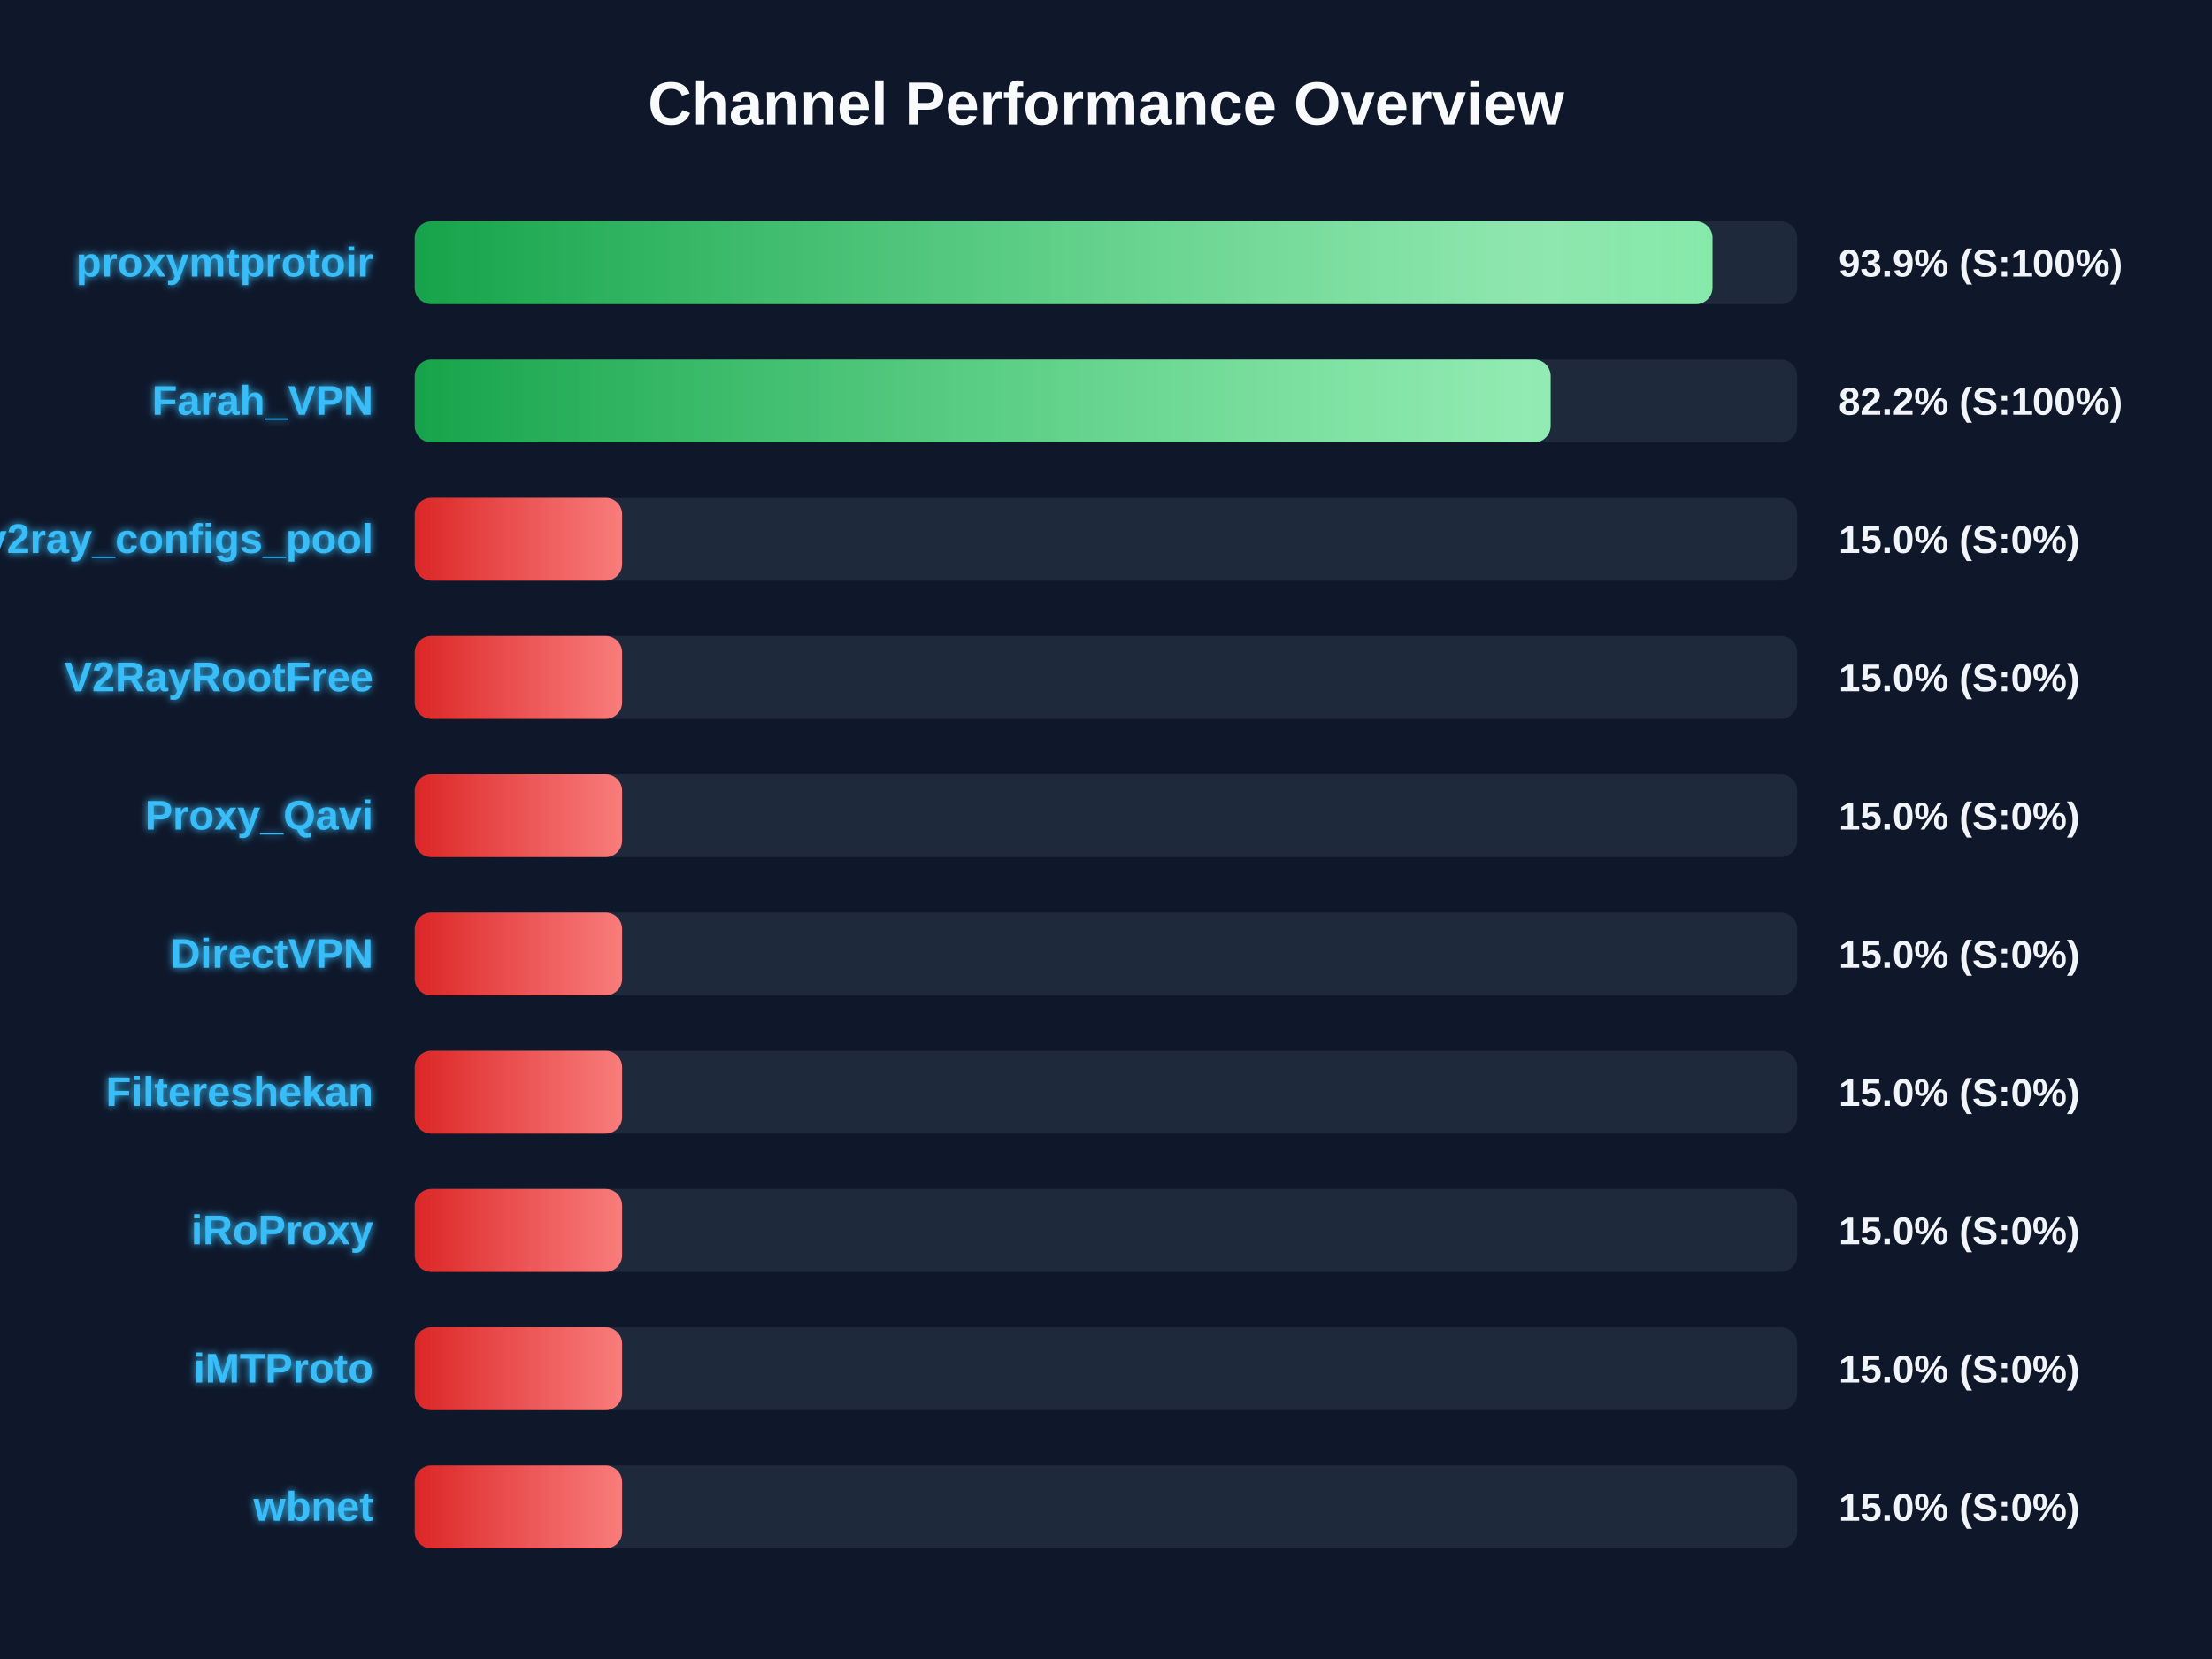
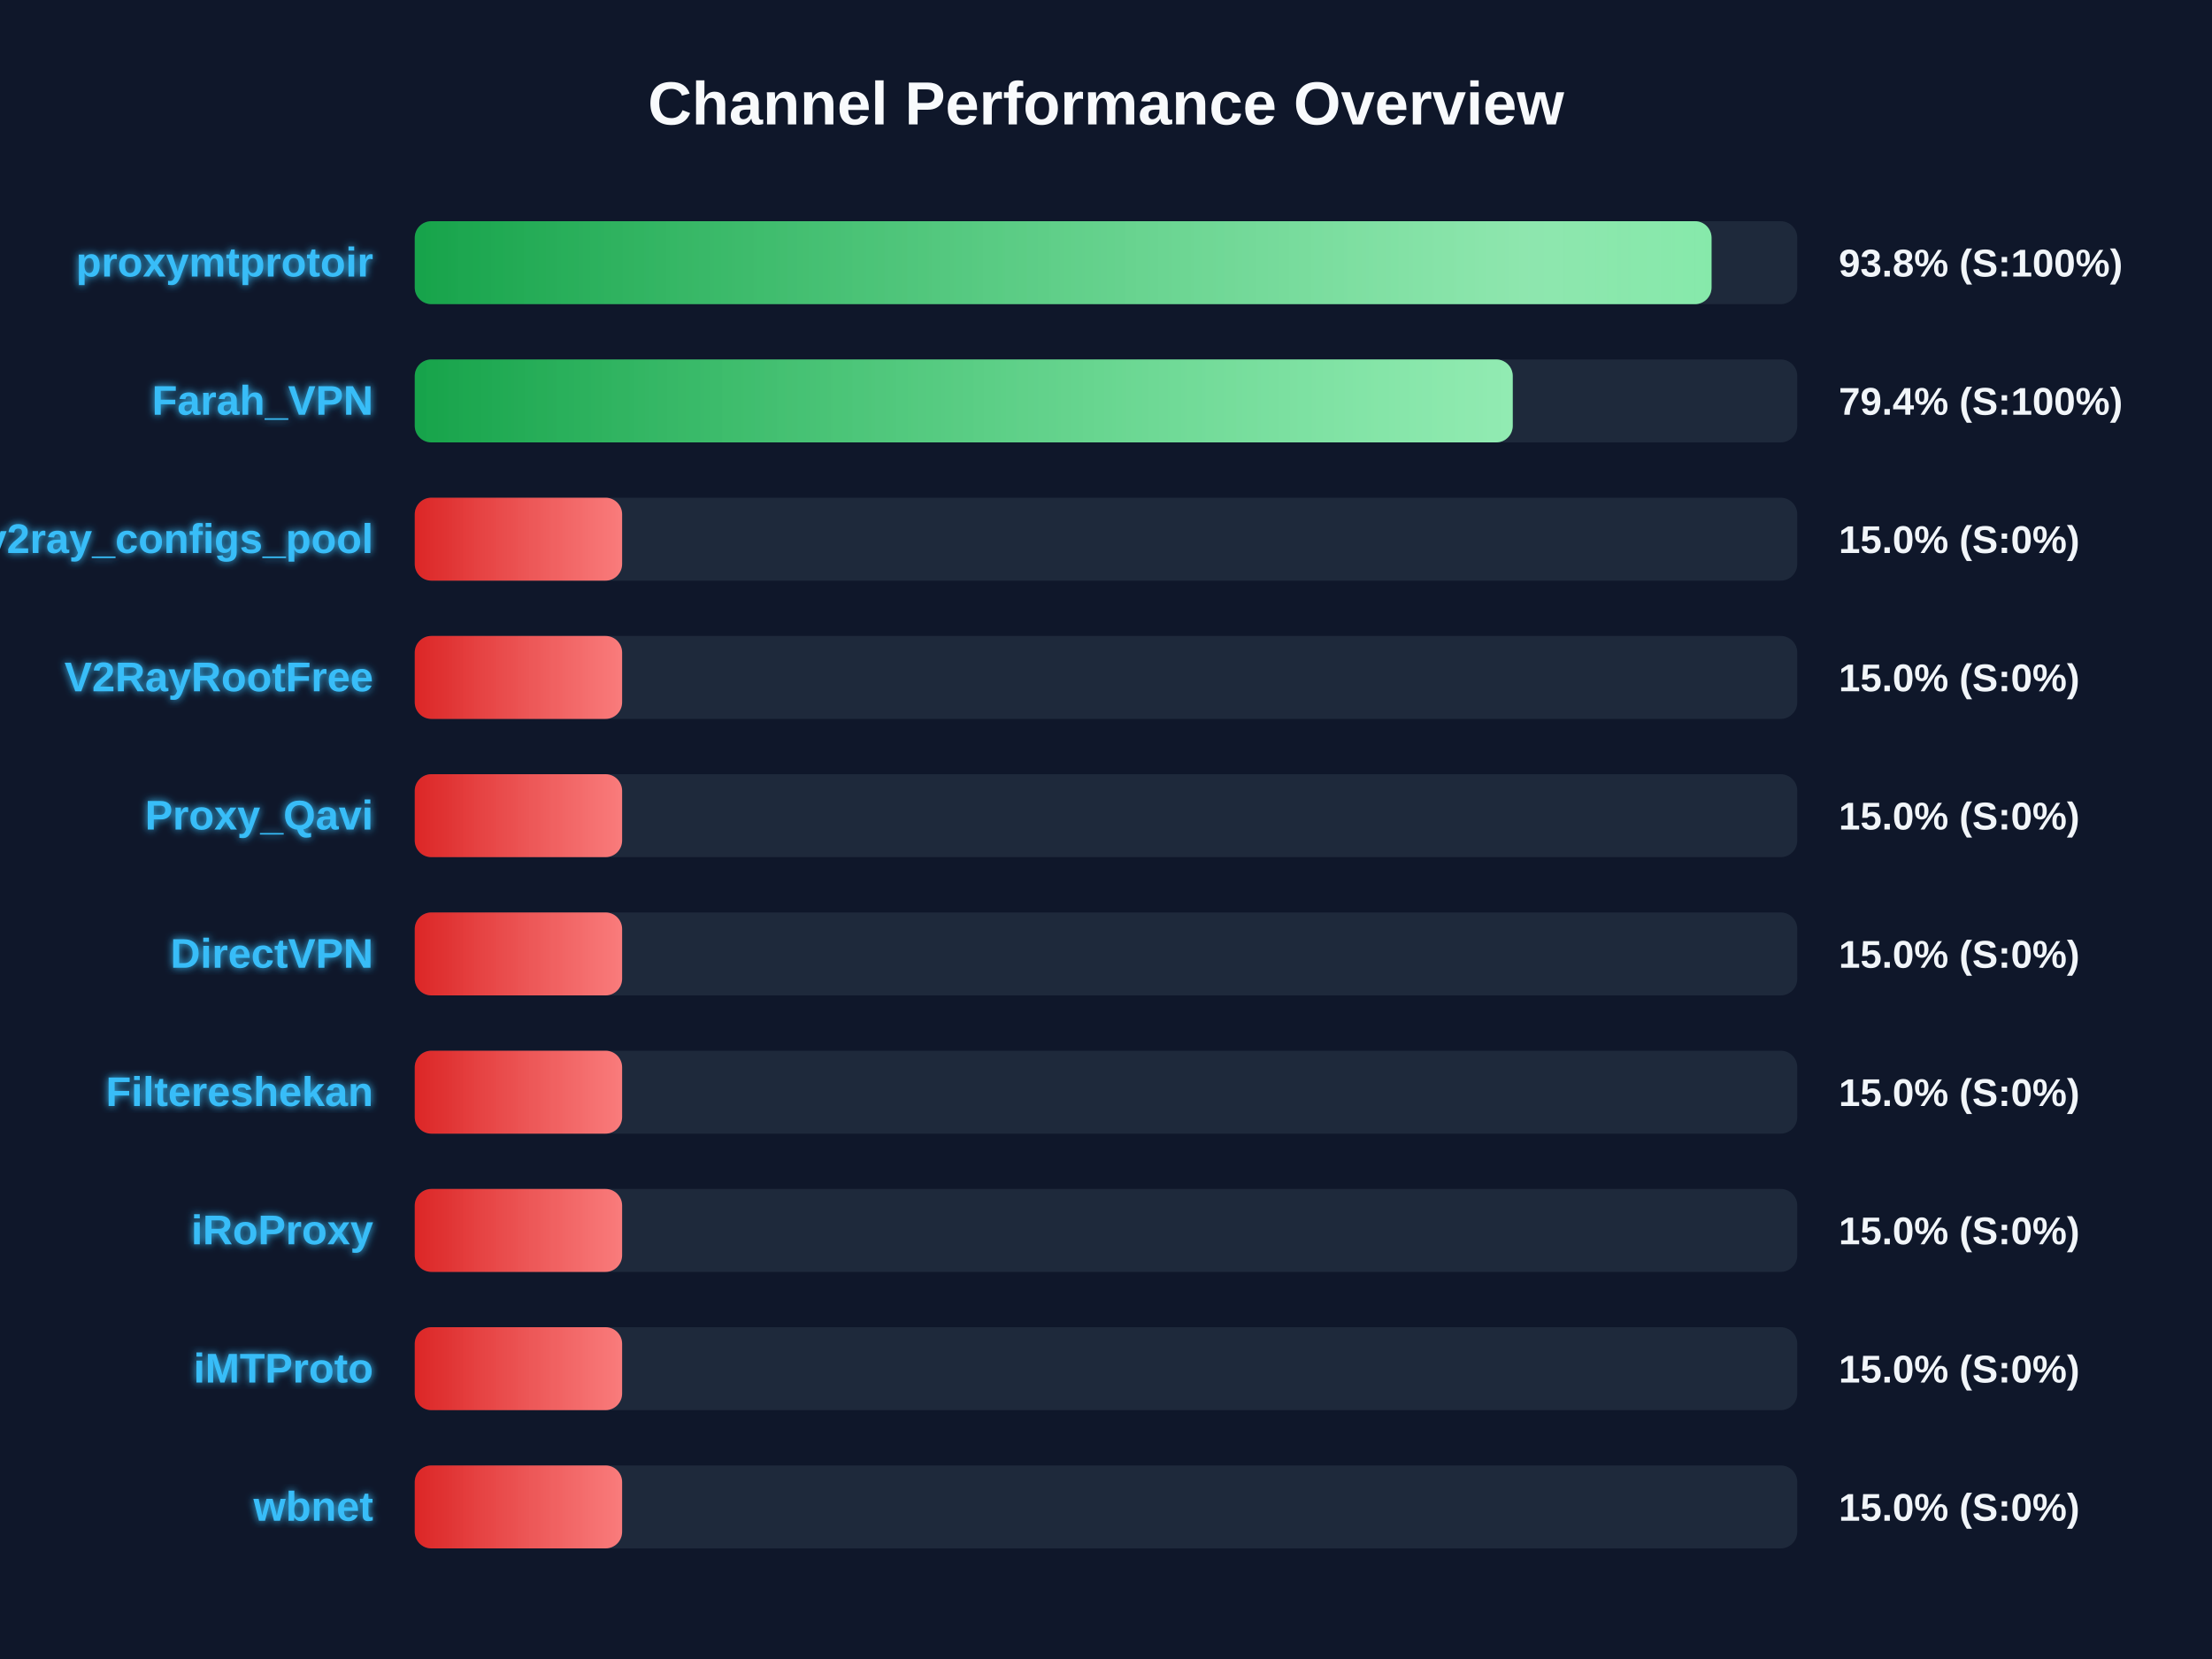
<svg xmlns="http://www.w3.org/2000/svg" width="800" height="600" version="1.1">
  <defs>
    <linearGradient id="grad-green" x1="0%" y1="0%" x2="100%" y2="0%">
      <stop offset="0%" stop-color="#16a34a" />
      <stop offset="100%" stop-color="#4ade80" />
    </linearGradient>
    <linearGradient id="grad-yellow" x1="0%" y1="0%" x2="100%" y2="0%">
      <stop offset="0%" stop-color="#ca8a04" />
      <stop offset="100%" stop-color="#fde047" />
    </linearGradient>
    <linearGradient id="grad-red" x1="0%" y1="0%" x2="100%" y2="0%">
      <stop offset="0%" stop-color="#dc2626" />
      <stop offset="100%" stop-color="#f87171" />
    </linearGradient>
    <linearGradient id="shimmer" x1="0%" y1="0%" x2="100%" y2="0%">
      <stop offset="0%" stop-color="rgba(255,255,255,0)" />
      <stop offset="50%" stop-color="rgba(255,255,255,0.4)" />
      <stop offset="100%" stop-color="rgba(255,255,255,0)" />
    </linearGradient>
    <filter id="glow" x="-20%" y="-20%" width="140%" height="140%">
      <feGaussianBlur stdDeviation="1.5" result="blur" />
      <feComposite in="SourceGraphic" in2="blur" operator="over" />
    </filter>
  </defs>
  <style>
        .bg-rect { fill: #0f172a; }
        .title { font: bold 22px 'Segoe UI', Arial, sans-serif; fill: #f8fafc; }
        .row { font: bold 15px 'Segoe UI', Arial, sans-serif; fill: #38bdf8; filter: url(#glow); }
        .score { font: bold 14px 'Segoe UI', Arial, sans-serif; fill: #f1f5f9; }
        @keyframes shimmer-anim {
            0% { transform: translateX(-100%); }
            100% { transform: translateX(200%); }
        }
        .shimmer-rect {
            animation: shimmer-anim 2.5s infinite linear;
        }
    </style>
  <rect width="100%" height="100%" class="bg-rect" />
  <text x="400" y="45" text-anchor="middle" class="title">Channel Performance Overview</text>
  <rect x="150" y="80" width="500" height="30" fill="#1e293b" rx="6" />
  <clipPath id="clip-0">
-     <rect x="150" y="80" width="469.35" height="30" rx="6" />
+     <rect x="150" y="80" width="469.0" height="30" rx="6" />
  </clipPath>
-   <rect x="150" y="80" width="469.35" height="30" fill="url(#grad-green)" rx="6" />
+   <rect x="150" y="80" width="469.0" height="30" fill="url(#grad-green)" rx="6" />
  <g clip-path="url(#clip-0)">
    <rect x="150" y="80" width="100%" height="30" fill="url(#shimmer)" class="shimmer-rect" />
  </g>
  <text x="135" y="100" text-anchor="end" class="row">proxymtprotoir</text>
-   <text x="665" y="100" text-anchor="start" class="score">93.9% (S:100%)</text>
+   <text x="665" y="100" text-anchor="start" class="score">93.8% (S:100%)</text>
  <rect x="150" y="130" width="500" height="30" fill="#1e293b" rx="6" />
  <clipPath id="clip-1">
-     <rect x="150" y="130" width="410.8" height="30" rx="6" />
+     <rect x="150" y="130" width="397.1" height="30" rx="6" />
  </clipPath>
-   <rect x="150" y="130" width="410.8" height="30" fill="url(#grad-green)" rx="6" />
+   <rect x="150" y="130" width="397.1" height="30" fill="url(#grad-green)" rx="6" />
  <g clip-path="url(#clip-1)">
    <rect x="150" y="130" width="100%" height="30" fill="url(#shimmer)" class="shimmer-rect" />
  </g>
  <text x="135" y="150" text-anchor="end" class="row">Farah_VPN</text>
-   <text x="665" y="150" text-anchor="start" class="score">82.2% (S:100%)</text>
+   <text x="665" y="150" text-anchor="start" class="score">79.4% (S:100%)</text>
  <rect x="150" y="180" width="500" height="30" fill="#1e293b" rx="6" />
  <clipPath id="clip-2">
    <rect x="150" y="180" width="75.0" height="30" rx="6" />
  </clipPath>
  <rect x="150" y="180" width="75.0" height="30" fill="url(#grad-red)" rx="6" />
  <g clip-path="url(#clip-2)">
    <rect x="150" y="180" width="100%" height="30" fill="url(#shimmer)" class="shimmer-rect" />
  </g>
  <text x="135" y="200" text-anchor="end" class="row">v2ray_configs_pool</text>
  <text x="665" y="200" text-anchor="start" class="score">15.0% (S:0%)</text>
  <rect x="150" y="230" width="500" height="30" fill="#1e293b" rx="6" />
  <clipPath id="clip-3">
    <rect x="150" y="230" width="75.0" height="30" rx="6" />
  </clipPath>
  <rect x="150" y="230" width="75.0" height="30" fill="url(#grad-red)" rx="6" />
  <g clip-path="url(#clip-3)">
    <rect x="150" y="230" width="100%" height="30" fill="url(#shimmer)" class="shimmer-rect" />
  </g>
  <text x="135" y="250" text-anchor="end" class="row">V2RayRootFree</text>
  <text x="665" y="250" text-anchor="start" class="score">15.0% (S:0%)</text>
  <rect x="150" y="280" width="500" height="30" fill="#1e293b" rx="6" />
  <clipPath id="clip-4">
    <rect x="150" y="280" width="75.0" height="30" rx="6" />
  </clipPath>
  <rect x="150" y="280" width="75.0" height="30" fill="url(#grad-red)" rx="6" />
  <g clip-path="url(#clip-4)">
    <rect x="150" y="280" width="100%" height="30" fill="url(#shimmer)" class="shimmer-rect" />
  </g>
  <text x="135" y="300" text-anchor="end" class="row">Proxy_Qavi</text>
  <text x="665" y="300" text-anchor="start" class="score">15.0% (S:0%)</text>
  <rect x="150" y="330" width="500" height="30" fill="#1e293b" rx="6" />
  <clipPath id="clip-5">
    <rect x="150" y="330" width="75.0" height="30" rx="6" />
  </clipPath>
  <rect x="150" y="330" width="75.0" height="30" fill="url(#grad-red)" rx="6" />
  <g clip-path="url(#clip-5)">
    <rect x="150" y="330" width="100%" height="30" fill="url(#shimmer)" class="shimmer-rect" />
  </g>
  <text x="135" y="350" text-anchor="end" class="row">DirectVPN</text>
  <text x="665" y="350" text-anchor="start" class="score">15.0% (S:0%)</text>
  <rect x="150" y="380" width="500" height="30" fill="#1e293b" rx="6" />
  <clipPath id="clip-6">
    <rect x="150" y="380" width="75.0" height="30" rx="6" />
  </clipPath>
  <rect x="150" y="380" width="75.0" height="30" fill="url(#grad-red)" rx="6" />
  <g clip-path="url(#clip-6)">
    <rect x="150" y="380" width="100%" height="30" fill="url(#shimmer)" class="shimmer-rect" />
  </g>
  <text x="135" y="400" text-anchor="end" class="row">Filtereshekan</text>
  <text x="665" y="400" text-anchor="start" class="score">15.0% (S:0%)</text>
  <rect x="150" y="430" width="500" height="30" fill="#1e293b" rx="6" />
  <clipPath id="clip-7">
    <rect x="150" y="430" width="75.0" height="30" rx="6" />
  </clipPath>
  <rect x="150" y="430" width="75.0" height="30" fill="url(#grad-red)" rx="6" />
  <g clip-path="url(#clip-7)">
    <rect x="150" y="430" width="100%" height="30" fill="url(#shimmer)" class="shimmer-rect" />
  </g>
  <text x="135" y="450" text-anchor="end" class="row">iRoProxy</text>
  <text x="665" y="450" text-anchor="start" class="score">15.0% (S:0%)</text>
  <rect x="150" y="480" width="500" height="30" fill="#1e293b" rx="6" />
  <clipPath id="clip-8">
    <rect x="150" y="480" width="75.0" height="30" rx="6" />
  </clipPath>
  <rect x="150" y="480" width="75.0" height="30" fill="url(#grad-red)" rx="6" />
  <g clip-path="url(#clip-8)">
    <rect x="150" y="480" width="100%" height="30" fill="url(#shimmer)" class="shimmer-rect" />
  </g>
  <text x="135" y="500" text-anchor="end" class="row">iMTProto</text>
  <text x="665" y="500" text-anchor="start" class="score">15.0% (S:0%)</text>
  <rect x="150" y="530" width="500" height="30" fill="#1e293b" rx="6" />
  <clipPath id="clip-9">
    <rect x="150" y="530" width="75.0" height="30" rx="6" />
  </clipPath>
  <rect x="150" y="530" width="75.0" height="30" fill="url(#grad-red)" rx="6" />
  <g clip-path="url(#clip-9)">
    <rect x="150" y="530" width="100%" height="30" fill="url(#shimmer)" class="shimmer-rect" />
  </g>
  <text x="135" y="550" text-anchor="end" class="row">wbnet</text>
  <text x="665" y="550" text-anchor="start" class="score">15.0% (S:0%)</text>
</svg>
